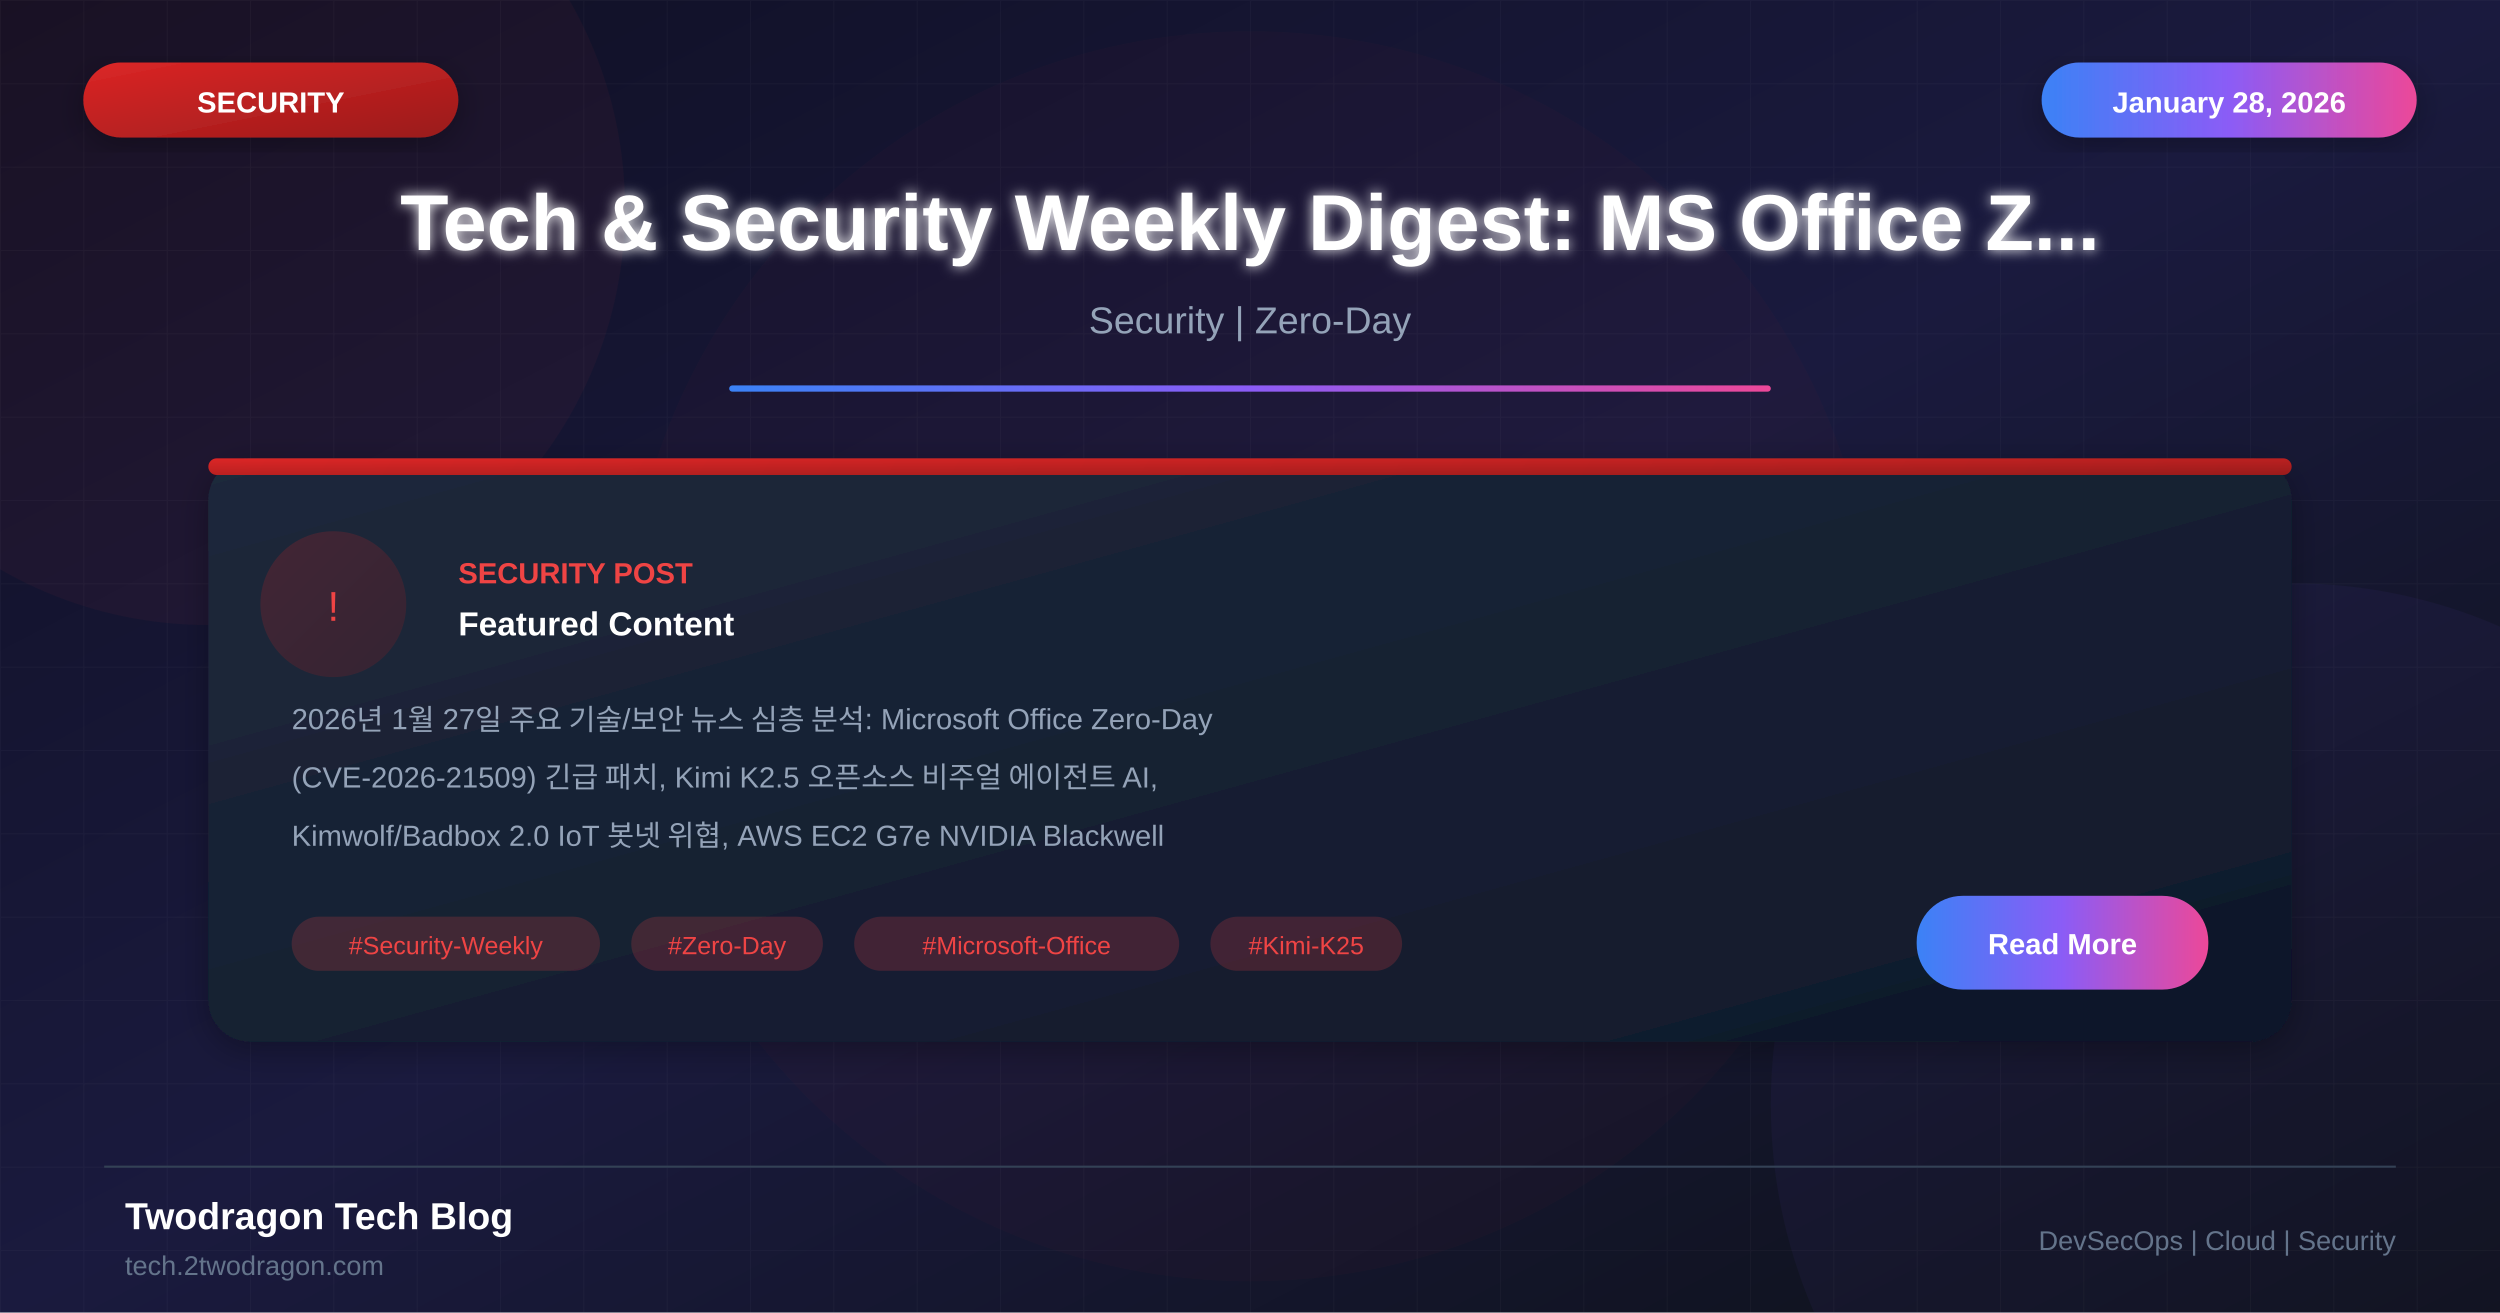
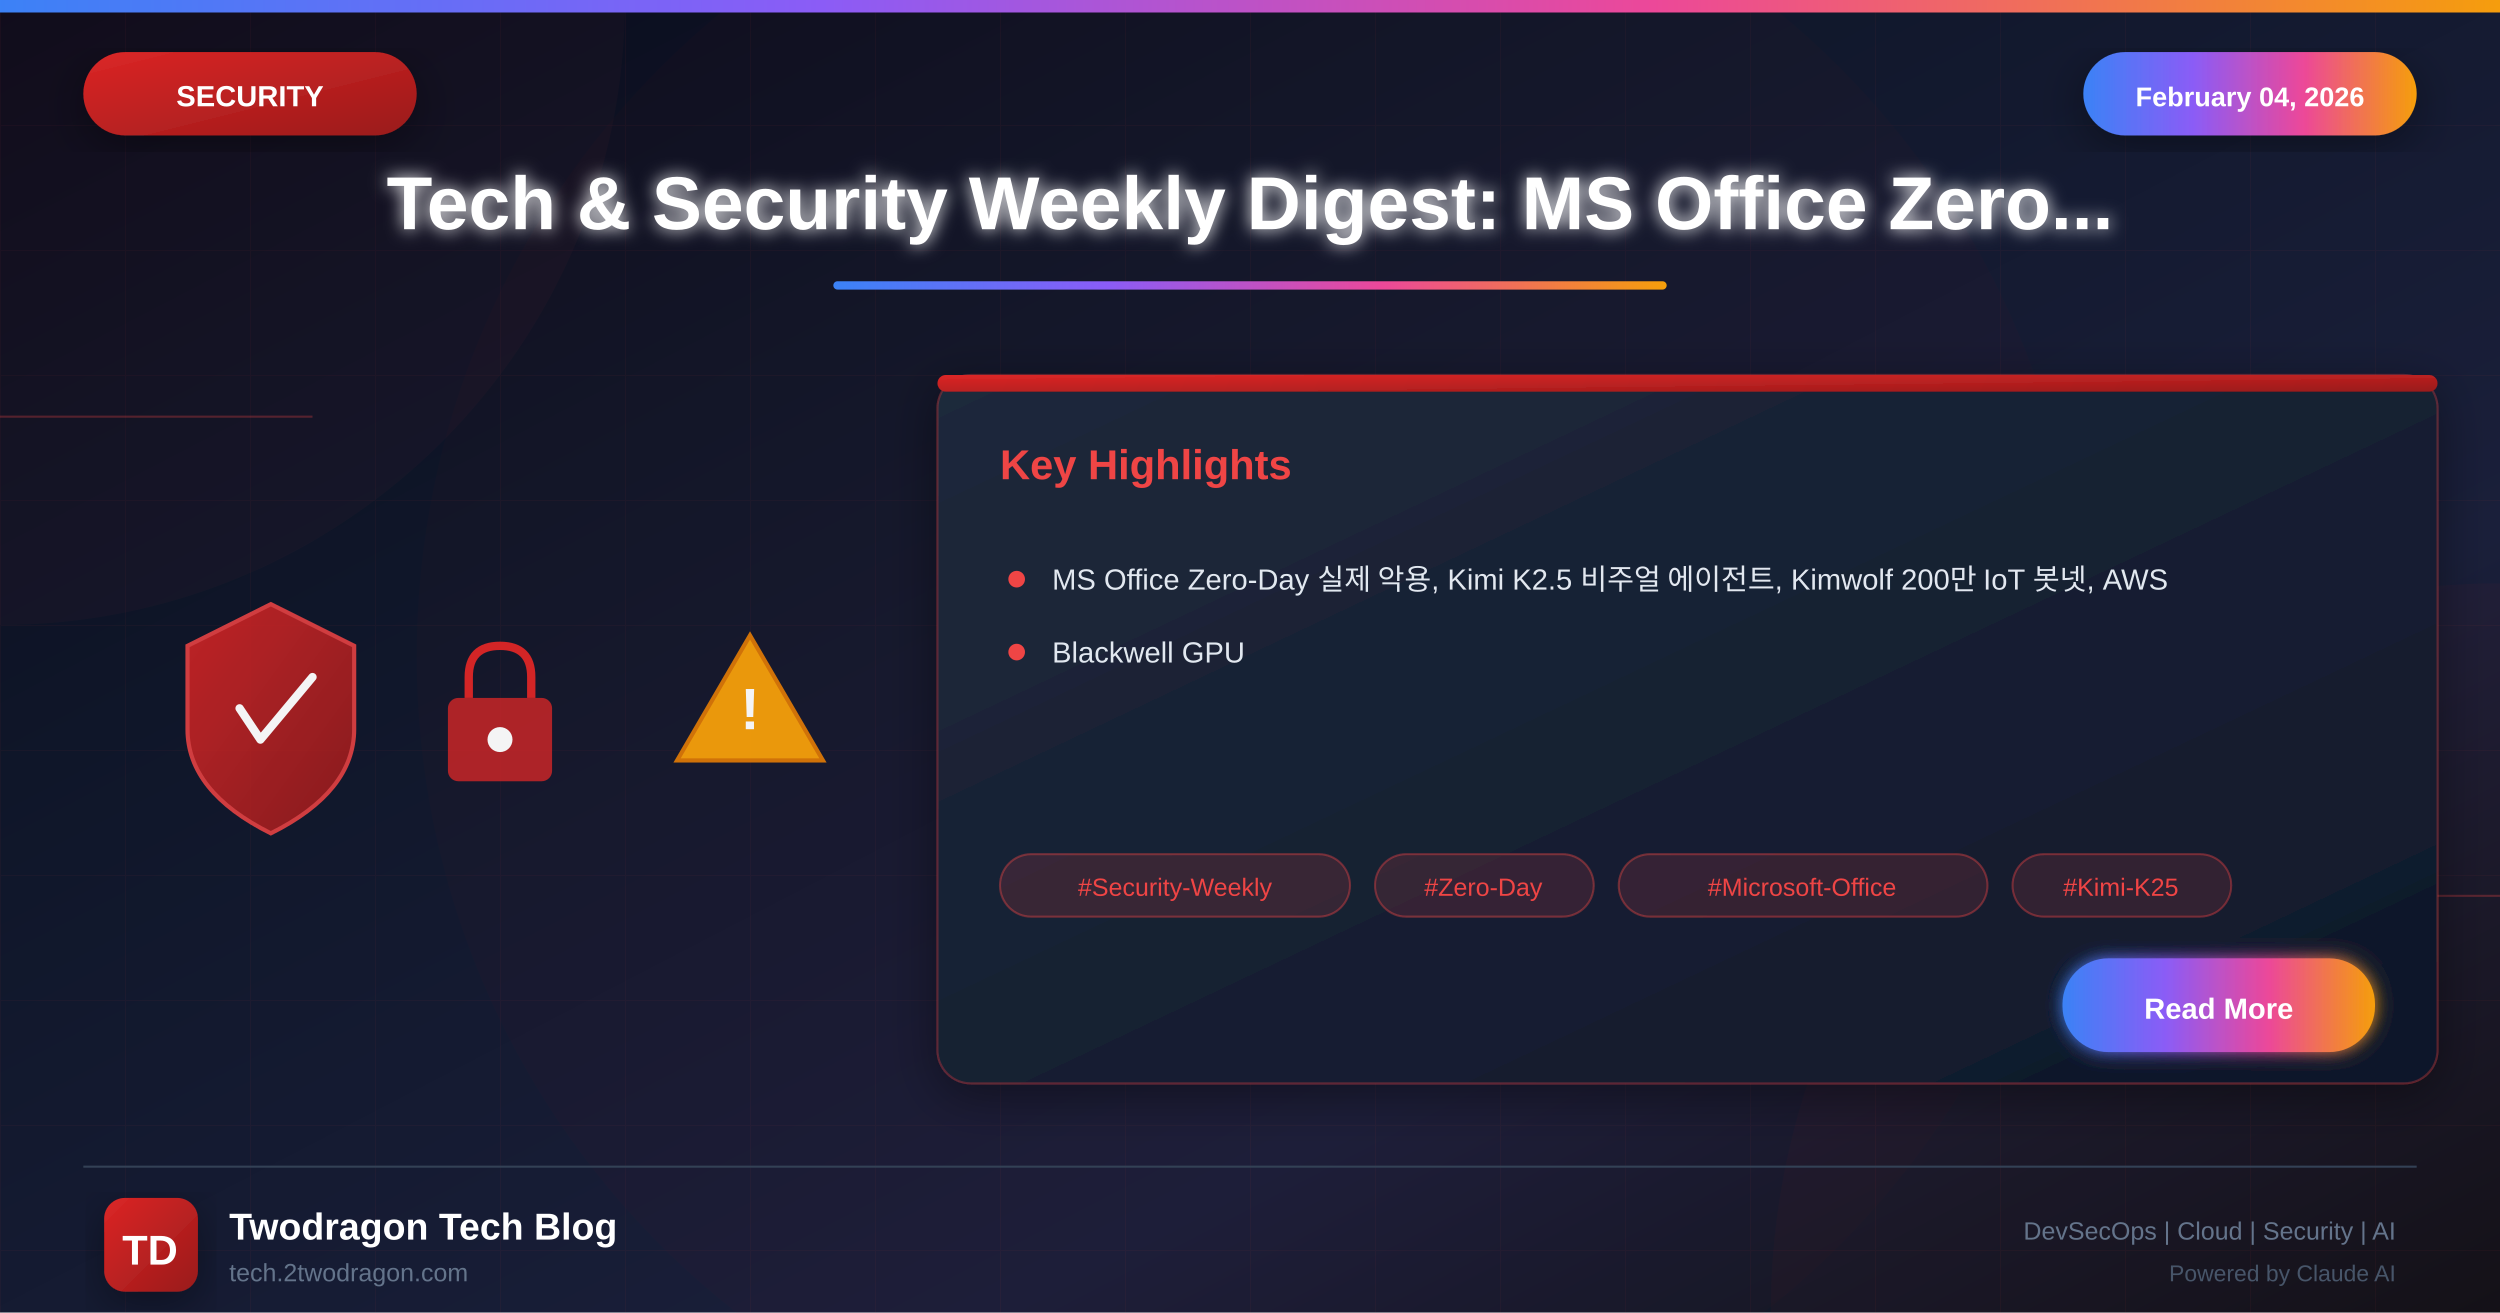
<svg xmlns="http://www.w3.org/2000/svg" viewBox="0 0 1200 630">
  <defs>
    <linearGradient id="bgGradient" x1="0%" y1="0%" x2="100%" y2="100%">
-       <stop offset="0%" style="stop-color:#0f0f23" />
-       <stop offset="50%" style="stop-color:#1a1a3e" />
+       <stop offset="0%" style="stop-color:#0a0a1a" />
+       <stop offset="30%" style="stop-color:#0f1629" />
+       <stop offset="70%" style="stop-color:#1a1f3a" />
      <stop offset="100%" style="stop-color:#0d1117" />
+     </linearGradient>
+     <linearGradient id="securityGradient" x1="0%" y1="0%" x2="100%" y2="100%">
+       <stop offset="0%" style="stop-color:#dc2626" />
+       <stop offset="100%" style="stop-color:#991b1b" />
+     </linearGradient>
+     <linearGradient id="accentGradient" x1="0%" y1="0%" x2="100%" y2="0%">
+       <stop offset="0%" style="stop-color:#3b82f6" />
+       <stop offset="33%" style="stop-color:#8b5cf6" />
+       <stop offset="66%" style="stop-color:#ec4899" />
+       <stop offset="100%" style="stop-color:#f59e0b" />
    </linearGradient>
    <linearGradient id="cardGradient" x1="0%" y1="0%" x2="100%" y2="100%">
      <stop offset="0%" style="stop-color:#1e293b" />
      <stop offset="100%" style="stop-color:#0f172a" />
    </linearGradient>
-     <linearGradient id="redGradient" x1="0%" y1="0%" x2="100%" y2="100%">
+     <linearGradient id="fireGradient" x1="0%" y1="100%" x2="0%" y2="0%">
      <stop offset="0%" style="stop-color:#dc2626" />
-       <stop offset="100%" style="stop-color:#991b1b" />
-     </linearGradient>
-     <linearGradient id="accentGradient" x1="0%" y1="0%" x2="100%" y2="0%">
-       <stop offset="0%" style="stop-color:#3b82f6" />
-       <stop offset="50%" style="stop-color:#8b5cf6" />
-       <stop offset="100%" style="stop-color:#ec4899" />
+       <stop offset="50%" style="stop-color:#f59e0b" />
+       <stop offset="100%" style="stop-color:#fbbf24" />
    </linearGradient>
    <filter id="glow" x="-50%" y="-50%" width="200%" height="200%">
-       <feGaussianBlur stdDeviation="3" result="blur" />
+       <feGaussianBlur stdDeviation="4" result="blur" />
      <feMerge>
        <feMergeNode in="blur" />
        <feMergeNode in="SourceGraphic" />
      </feMerge>
    </filter>
+     <filter id="strongGlow" x="-100%" y="-100%" width="300%" height="300%">
+       <feGaussianBlur stdDeviation="8" result="blur" />
+       <feMerge>
+         <feMergeNode in="blur" />
+         <feMergeNode in="blur" />
+         <feMergeNode in="SourceGraphic" />
+       </feMerge>
+     </filter>
    <filter id="shadow" x="-20%" y="-20%" width="140%" height="140%">
-       <feDropShadow dx="0" dy="4" stdDeviation="8" flood-color="#000" flood-opacity="0.3" />
+       <feDropShadow dx="0" dy="6" stdDeviation="12" flood-color="#000" flood-opacity="0.4" />
+     </filter>
+     <filter id="innerGlow">
+       <feGaussianBlur in="SourceAlpha" stdDeviation="3" result="blur" />
+       <feOffset in="blur" dx="0" dy="0" />
+       <feComposite in2="SourceAlpha" operator="arithmetic" k2="-1" k3="1" />
+       <feColorMatrix type="matrix" values="0 0 0 0 1 0 0 0 0 1 0 0 0 0 1 0 0 0 0.5 0" />
+       <feBlend in2="SourceGraphic" />
    </filter>
  </defs>
  <rect width="1200" height="630" fill="url(#bgGradient)" />
-   <pattern id="grid" width="40" height="40" patternUnits="userSpaceOnUse">
-     <path d="M 40 0 L 0 0 0 40" fill="none" stroke="#ffffff" stroke-opacity="0.03" stroke-width="1" />
+   <pattern id="grid" width="60" height="60" patternUnits="userSpaceOnUse">
+     <path d="M 60 0 L 0 0 0 60" fill="none" stroke="#ef4444" stroke-opacity="0.05" stroke-width="1" />
  </pattern>
  <rect width="1200" height="630" fill="url(#grid)" />
-   <circle cx="100" cy="100" r="200" fill="#ef4444" fill-opacity="0.05" />
-   <circle cx="1100" cy="530" r="250" fill="#8b5cf6" fill-opacity="0.05" />
-   <circle cx="600" cy="315" r="300" fill="#dc2626" fill-opacity="0.03" />
-   <rect x="40" y="30" width="180" height="36" rx="18" fill="url(#redGradient)" filter="url(#shadow)" />
-   <text x="130" y="54" font-family="Arial, sans-serif" font-size="14" font-weight="bold" fill="white" text-anchor="middle">SECURITY</text>
-   <rect x="980" y="30" width="180" height="36" rx="18" fill="url(#accentGradient)" filter="url(#shadow)" />
-   <text x="1070" y="54" font-family="Arial, sans-serif" font-size="14" font-weight="bold" fill="white" text-anchor="middle">January 28, 2026</text>
-   <text x="600" y="120" font-family="Arial, sans-serif" font-size="38" font-weight="bold" fill="white" text-anchor="middle" filter="url(#glow)">Tech &amp; Security Weekly Digest: MS Office Z...</text>
-   <text x="600" y="160" font-family="Arial, sans-serif" font-size="18" fill="#94a3b8" text-anchor="middle">Security | Zero-Day</text>
-   <rect x="350" y="185" width="500" height="3" fill="url(#accentGradient)" rx="1.5" />
-   <g transform="translate(100, 220)">
-     <rect width="1000" height="280" rx="20" fill="url(#cardGradient)" filter="url(#shadow)" />
-     <rect x="0" y="0" width="1000" height="8" rx="4" fill="url(#redGradient)" />
-     <circle cx="60" cy="70" r="35" fill="url(#redGradient)" fill-opacity="0.2" />
-     <text x="60" y="78" font-family="Arial, sans-serif" font-size="20" fill="#ef4444" text-anchor="middle">!</text>
-     <text x="120" y="60" font-family="Arial, sans-serif" font-size="14" font-weight="bold" fill="#ef4444">SECURITY POST</text>
-     <text x="120" y="85" font-family="Arial, sans-serif" font-size="16" font-weight="bold" fill="white">Featured Content</text>
-     <text x="40" y="130" font-family="Arial, sans-serif" font-size="14" fill="#94a3b8">2026년 1월 27일 주요 기술/보안 뉴스 심층 분석: Microsoft Office Zero-Day</text>
-     <text x="40" y="158" font-family="Arial, sans-serif" font-size="14" fill="#94a3b8">(CVE-2026-21509) 긴급 패치, Kimi K2.5 오픈소스 비주얼 에이전트 AI,</text>
-     <text x="40" y="186" font-family="Arial, sans-serif" font-size="14" fill="#94a3b8">Kimwolf/Badbox 2.0 IoT 봇넷 위협, AWS EC2 G7e NVIDIA Blackwell</text>
-     <rect x="40" y="220" width="148" height="26" rx="13" fill="#ef4444" fill-opacity="0.2" />
-     <text x="114" y="238" font-family="Arial, sans-serif" font-size="12" fill="#ef4444" text-anchor="middle">#Security-Weekly</text>
-     <rect x="203" y="220" width="92" height="26" rx="13" fill="#ef4444" fill-opacity="0.2" />
-     <text x="249" y="238" font-family="Arial, sans-serif" font-size="12" fill="#ef4444" text-anchor="middle">#Zero-Day</text>
-     <rect x="310" y="220" width="156" height="26" rx="13" fill="#ef4444" fill-opacity="0.2" />
-     <text x="388" y="238" font-family="Arial, sans-serif" font-size="12" fill="#ef4444" text-anchor="middle">#Microsoft-Office</text>
-     <rect x="481" y="220" width="92" height="26" rx="13" fill="#ef4444" fill-opacity="0.2" />
-     <text x="527" y="238" font-family="Arial, sans-serif" font-size="12" fill="#ef4444" text-anchor="middle">#Kimi-K25</text>
-     <rect x="820" y="210" width="140" height="45" rx="22" fill="url(#accentGradient)" />
-     <text x="890" y="238" font-family="Arial, sans-serif" font-size="14" font-weight="bold" fill="white" text-anchor="middle">Read More</text>
+   <circle cx="0" cy="0" r="300" fill="#ef4444" fill-opacity="0.03" />
+   <circle cx="1200" cy="630" r="350" fill="#dc2626" fill-opacity="0.04" />
+   <circle cx="600" cy="315" r="400" fill="#dc2626" fill-opacity="0.02" />
+   <line x1="0" y1="200" x2="150" y2="200" stroke="#ef4444" stroke-width="1" opacity="0.3" />
+   <line x1="1050" y1="430" x2="1200" y2="430" stroke="#ef4444" stroke-width="1" opacity="0.3" />
+   <rect x="0" y="0" width="1200" height="6" fill="url(#accentGradient)" />
+   <g filter="url(#shadow)">
+     <rect x="40" y="25" width="160" height="40" rx="20" fill="url(#securityGradient)" />
+     <text x="120" y="51" font-family="Arial, sans-serif" font-size="14" font-weight="bold" fill="white" text-anchor="middle">SECURITY</text>
  </g>
-   <line x1="50" y1="560" x2="1150" y2="560" stroke="#334155" stroke-width="1" />
-   <text x="60" y="590" font-family="Arial, sans-serif" font-size="18" font-weight="bold" fill="white">Twodragon Tech Blog</text>
-   <text x="60" y="612" font-family="Arial, sans-serif" font-size="13" fill="#64748b">tech.2twodragon.com</text>
-   <text x="1150" y="600" font-family="Arial, sans-serif" font-size="13" fill="#64748b" text-anchor="end">DevSecOps | Cloud | Security</text>
+   <g filter="url(#shadow)">
+     <rect x="1000" y="25" width="160" height="40" rx="20" fill="url(#accentGradient)" />
+     <text x="1080" y="51" font-family="Arial, sans-serif" font-size="13" font-weight="bold" fill="white" text-anchor="middle">February 04, 2026</text>
+   </g>
+   <text x="600" y="110" font-family="Arial, sans-serif" font-size="36" font-weight="bold" fill="white" text-anchor="middle" filter="url(#glow)">Tech &amp; Security Weekly Digest: MS Office Zero...</text>
+   <rect x="400" y="135" width="400" height="4" rx="2" fill="url(#accentGradient)" />
+   <g opacity="0.95">
+     <g transform="translate(80, 280)">
+       <path d="M50 10 L90 30 L90 70 Q90 100 50 120 Q10 100 10 70 L10 30 Z" fill="url(#securityGradient)" stroke="#ef4444" stroke-width="2" opacity="0.9" />
+       <path d="M35 60 L45 75 L70 45" fill="none" stroke="white" stroke-width="4" stroke-linecap="round" stroke-linejoin="round" />
+     </g>
+     <g transform="translate(200, 300)">
+       <rect x="15" y="35" width="50" height="40" rx="5" fill="#dc2626" opacity="0.8" />
+       <path d="M25 35 L25 25 Q25 10 40 10 Q55 10 55 25 L55 35" fill="none" stroke="#dc2626" stroke-width="4" />
+       <circle cx="40" cy="55" r="6" fill="white" />
+     </g>
+     <g transform="translate(320, 290)">
+       <path d="M40 15 L75 75 L5 75 Z" fill="#f59e0b" stroke="#d97706" stroke-width="2" />
+       <text x="40" y="60" font-family="Arial, sans-serif" font-size="28" font-weight="bold" fill="white" text-anchor="middle">!</text>
+     </g>
+   </g>
+   <g transform="translate(450, 180)" filter="url(#shadow)">
+     <rect width="720" height="340" rx="16" fill="url(#cardGradient)" stroke="#ef4444" stroke-width="1" stroke-opacity="0.3" />
+     <rect x="0" y="0" width="720" height="8" rx="4" fill="url(#securityGradient)" />
+     <text x="30" y="50" font-family="Arial, sans-serif" font-size="20" font-weight="bold" fill="#ef4444">Key Highlights</text>
+     <g transform="translate(30, 90)">
+       <circle cx="8" cy="8" r="4" fill="#ef4444" />
+       <text x="25" y="13" font-family="Arial, sans-serif" font-size="14" fill="#e2e8f0">MS Office Zero-Day 실제 악용, Kimi K2.5 비주얼 에이전트, Kimwolf 200만 IoT 봇넷, AWS</text>
+     </g>
+     <g transform="translate(30, 125)">
+       <circle cx="8" cy="8" r="4" fill="#ef4444" />
+       <text x="25" y="13" font-family="Arial, sans-serif" font-size="14" fill="#e2e8f0">Blackwell GPU</text>
+     </g>
+     <g transform="translate(30, 230)">
+       <rect x="0" y="0" width="168" height="30" rx="15" fill="#ef4444" fill-opacity="0.15" stroke="#ef4444" stroke-width="1" stroke-opacity="0.4" />
+       <text x="84" y="20" font-family="Arial, sans-serif" font-size="12" fill="#ef4444" text-anchor="middle">#Security-Weekly</text>
+       <rect x="180" y="0" width="105" height="30" rx="15" fill="#ef4444" fill-opacity="0.15" stroke="#ef4444" stroke-width="1" stroke-opacity="0.4" />
+       <text x="232" y="20" font-family="Arial, sans-serif" font-size="12" fill="#ef4444" text-anchor="middle">#Zero-Day</text>
+       <rect x="297" y="0" width="177" height="30" rx="15" fill="#ef4444" fill-opacity="0.15" stroke="#ef4444" stroke-width="1" stroke-opacity="0.4" />
+       <text x="385" y="20" font-family="Arial, sans-serif" font-size="12" fill="#ef4444" text-anchor="middle">#Microsoft-Office</text>
+       <rect x="486" y="0" width="105" height="30" rx="15" fill="#ef4444" fill-opacity="0.15" stroke="#ef4444" stroke-width="1" stroke-opacity="0.4" />
+       <text x="538" y="20" font-family="Arial, sans-serif" font-size="12" fill="#ef4444" text-anchor="middle">#Kimi-K25</text>
+     </g>
+     <g transform="translate(540, 280)">
+       <rect width="150" height="45" rx="22" fill="url(#accentGradient)" filter="url(#glow)" />
+       <text x="75" y="29" font-family="Arial, sans-serif" font-size="14" font-weight="bold" fill="white" text-anchor="middle">Read More</text>
+     </g>
+   </g>
+   <line x1="40" y1="560" x2="1160" y2="560" stroke="#334155" stroke-width="1" />
+   <g transform="translate(50, 575)">
+     <rect width="45" height="45" rx="10" fill="url(#securityGradient)" filter="url(#shadow)" />
+     <text x="22" y="32" font-family="Arial, sans-serif" font-size="20" font-weight="bold" fill="white" text-anchor="middle">TD</text>
+   </g>
+   <text x="110" y="595" font-family="Arial, sans-serif" font-size="18" font-weight="bold" fill="white">Twodragon Tech Blog</text>
+   <text x="110" y="615" font-family="Arial, sans-serif" font-size="12" fill="#64748b">tech.2twodragon.com</text>
+   <text x="1150" y="595" font-family="Arial, sans-serif" font-size="12" fill="#64748b" text-anchor="end">DevSecOps | Cloud | Security | AI</text>
+   <text x="1150" y="615" font-family="Arial, sans-serif" font-size="11" fill="#475569" text-anchor="end">Powered by Claude AI</text>
</svg>
